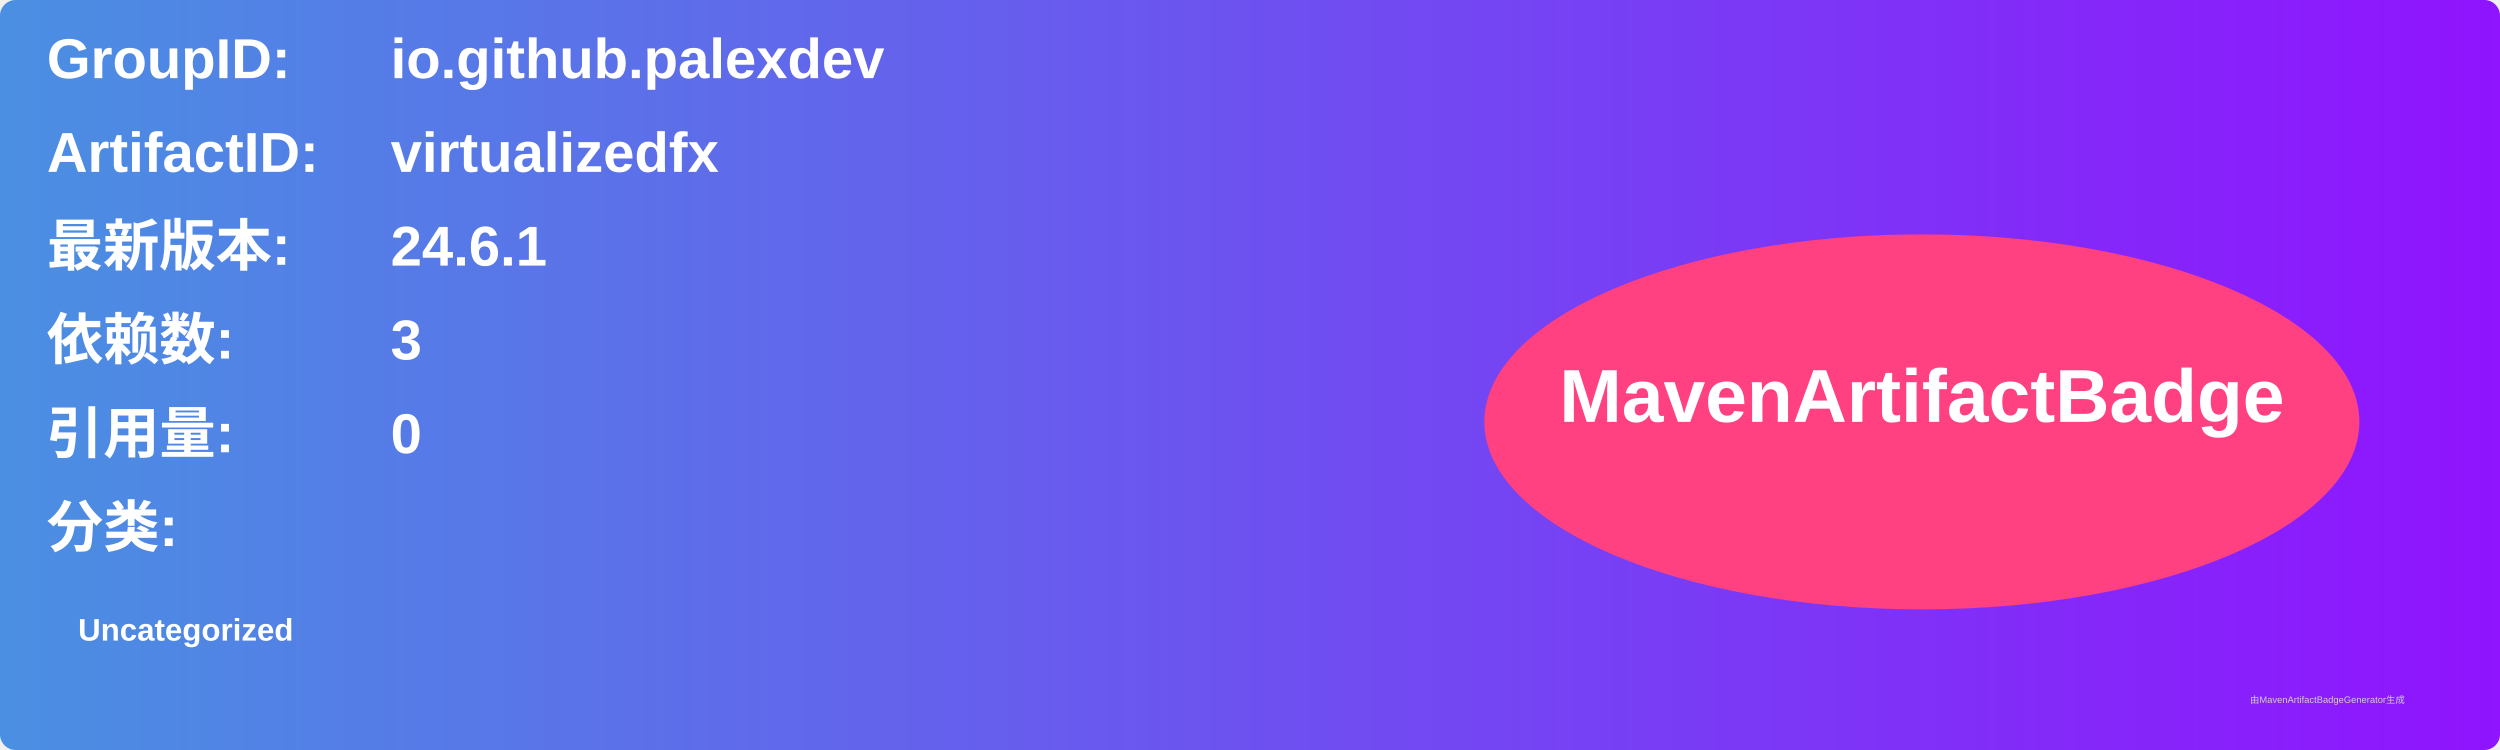
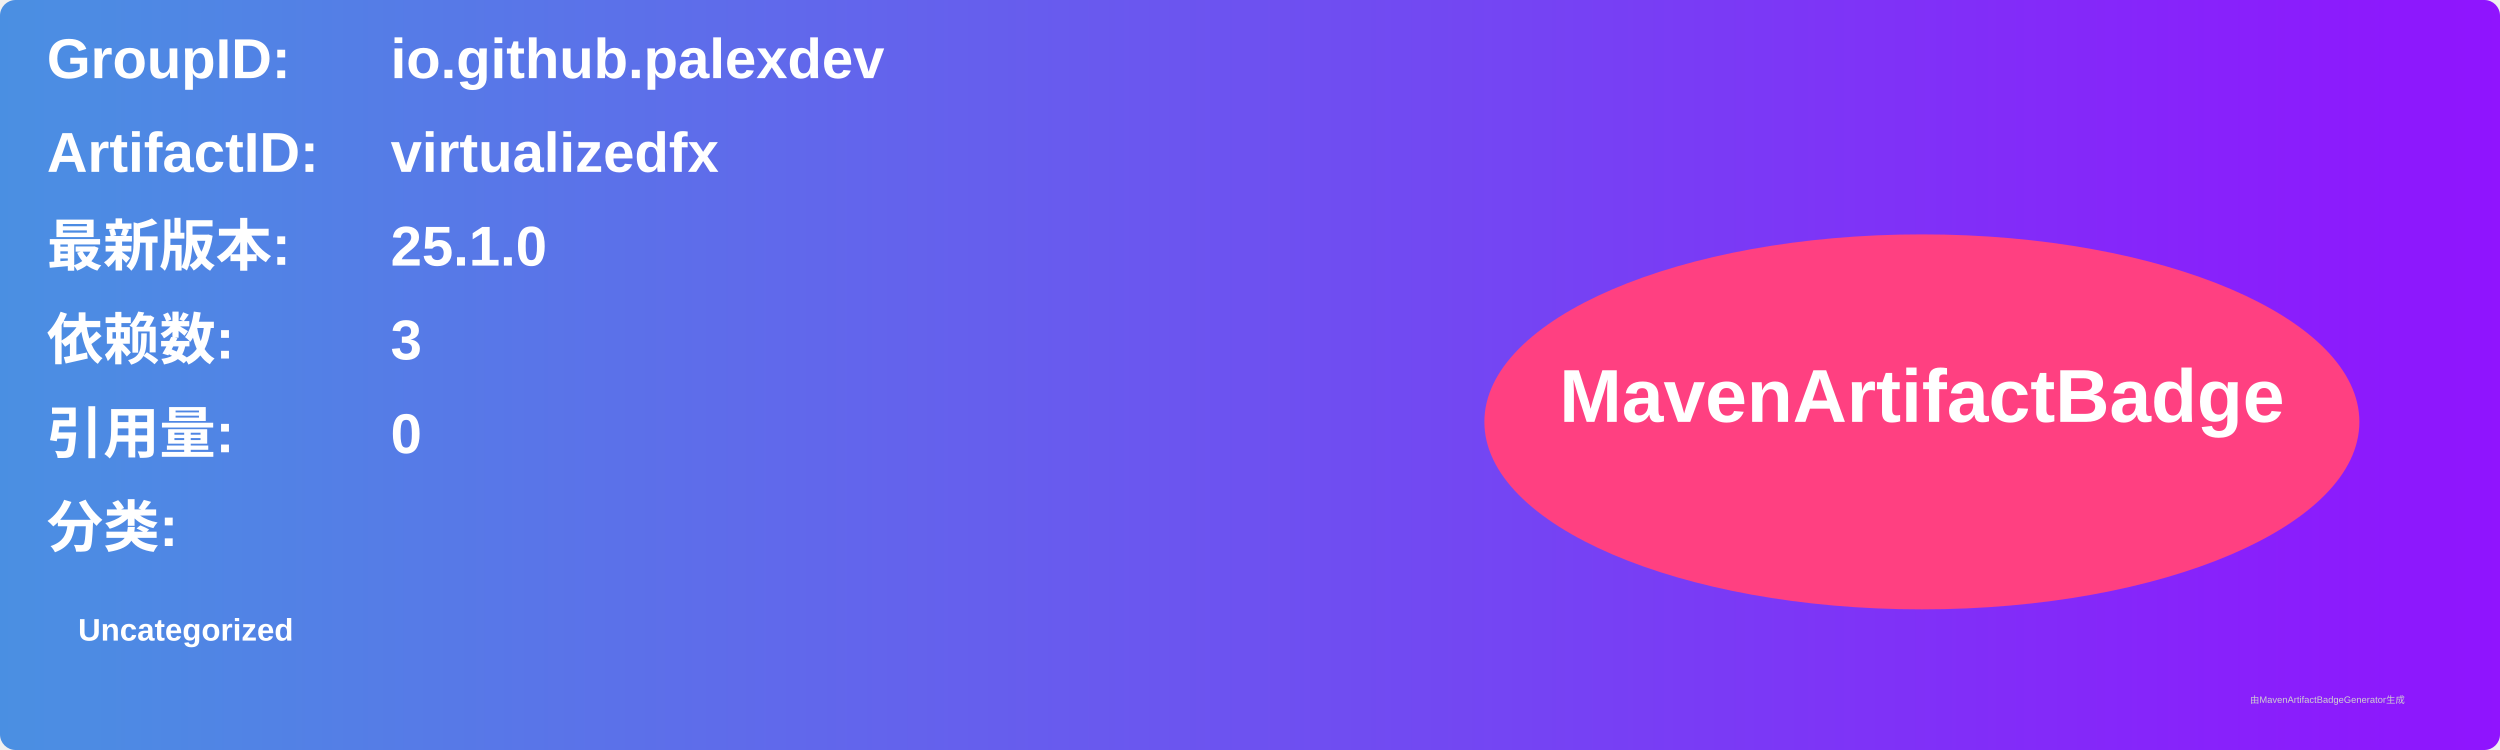
<svg xmlns="http://www.w3.org/2000/svg" width="800" height="240" viewBox="0 0 800 240">
  <linearGradient id="grad" x1="0%" y1="0%" x2="100%" y2="0%">
    <stop offset="0%" stop-color="#4a90e2" />
    <stop offset="100%" stop-color="#9013fe" />
  </linearGradient>
  <rect width="100%" height="100%" rx="5" ry="5" fill="url(#grad)" />
  <g transform="translate(15, 15)">
    <text x="0" y="10" font-family="Arial" font-size="18" fill="white" font-weight="bold" width="260">GroupID:</text>
    <text x="110" y="10" font-family="Arial" font-size="18" fill="white" font-weight="bold" width="460">io.github.palexdev</text>
    <text x="0" y="40" font-family="Arial" font-size="18" fill="white" font-weight="bold" width="260">ArtifactID:</text>
    <text x="110" y="40" font-family="Arial" font-size="18" fill="white" font-weight="bold" width="460">virtualizedfx</text>
    <text x="0" y="70" font-family="Arial" font-size="18" fill="white" font-weight="bold">最新版本:</text>
    <text x="110" y="70" font-family="Arial" font-size="18" fill="white" font-weight="bold">
-       <tspan font-weight="bold">24.6.1</tspan>
+       <tspan font-weight="bold">25.1.0</tspan>
    </text>
    <text x="0" y="100" font-family="Arial" font-size="18" fill="white" font-weight="bold">依赖数: </text>
    <text x="110" y="100" font-family="Arial" font-size="18" fill="white">
      <tspan font-weight="bold">3</tspan>
    </text>
    <text x="0" y="130" font-family="Arial" font-size="18" fill="white" font-weight="bold">引用量: </text>
    <text x="110" y="130" font-family="Arial" font-size="18" fill="white">
      <tspan font-weight="bold">0</tspan>
    </text>
    <text x="0" y="160" font-family="Arial" font-size="18" fill="white" font-weight="bold">分类:</text>
    <text x="10" y="190" font-family="Arial" font-size="10" fill="white">
      <tspan font-weight="bold">Uncategorized</tspan>
    </text>
    <ellipse cx="600" cy="120" rx="140" ry="60" fill="#ff4081" />
    <text x="600" y="120" text-anchor="middle" font-family="Arial" font-size="24" fill="white" font-weight="bold">MavenArtifactBadge</text>
  </g>
  <text x="720" y="225" font-family="Arial" font-size="3" fill="#d0d0d0">由MavenArtifactBadgeGenerator生成</text>
</svg>
